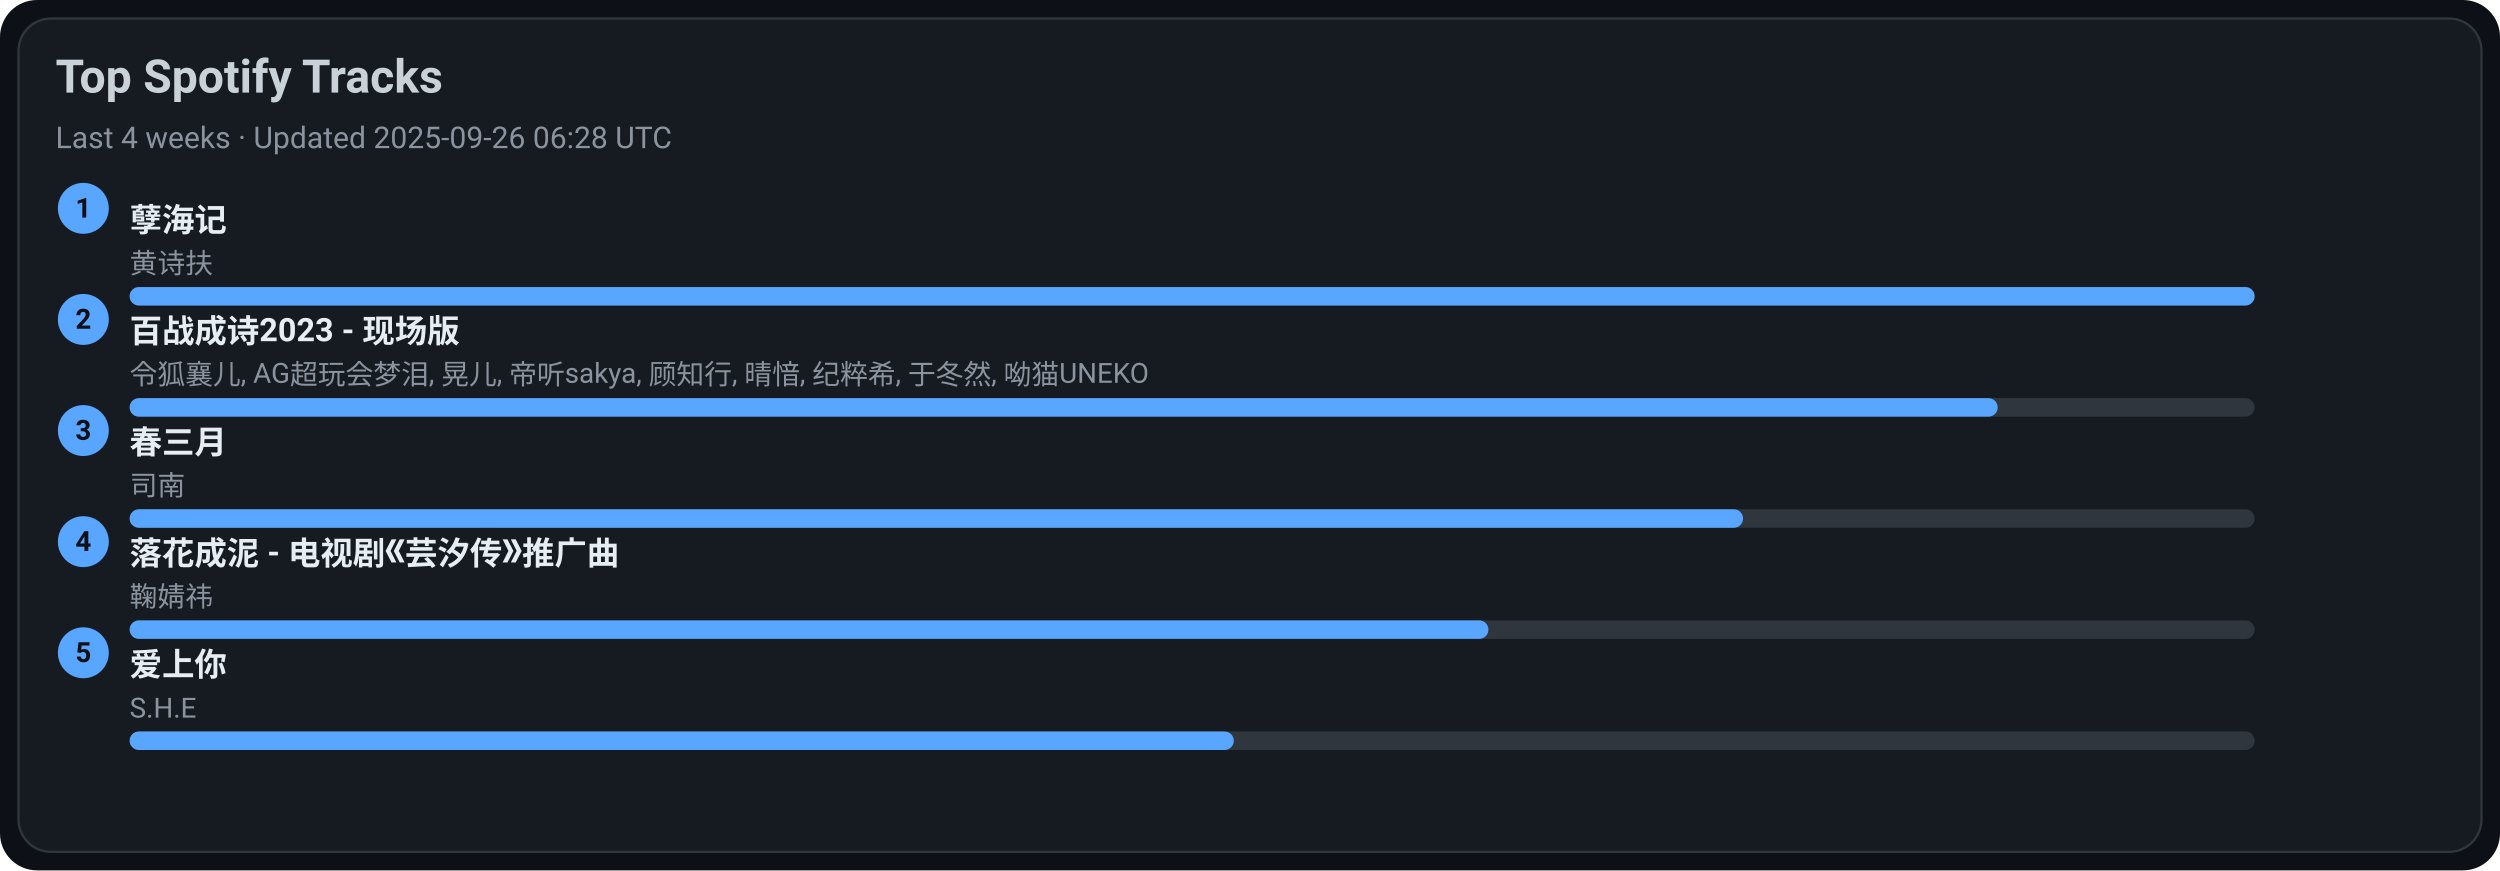
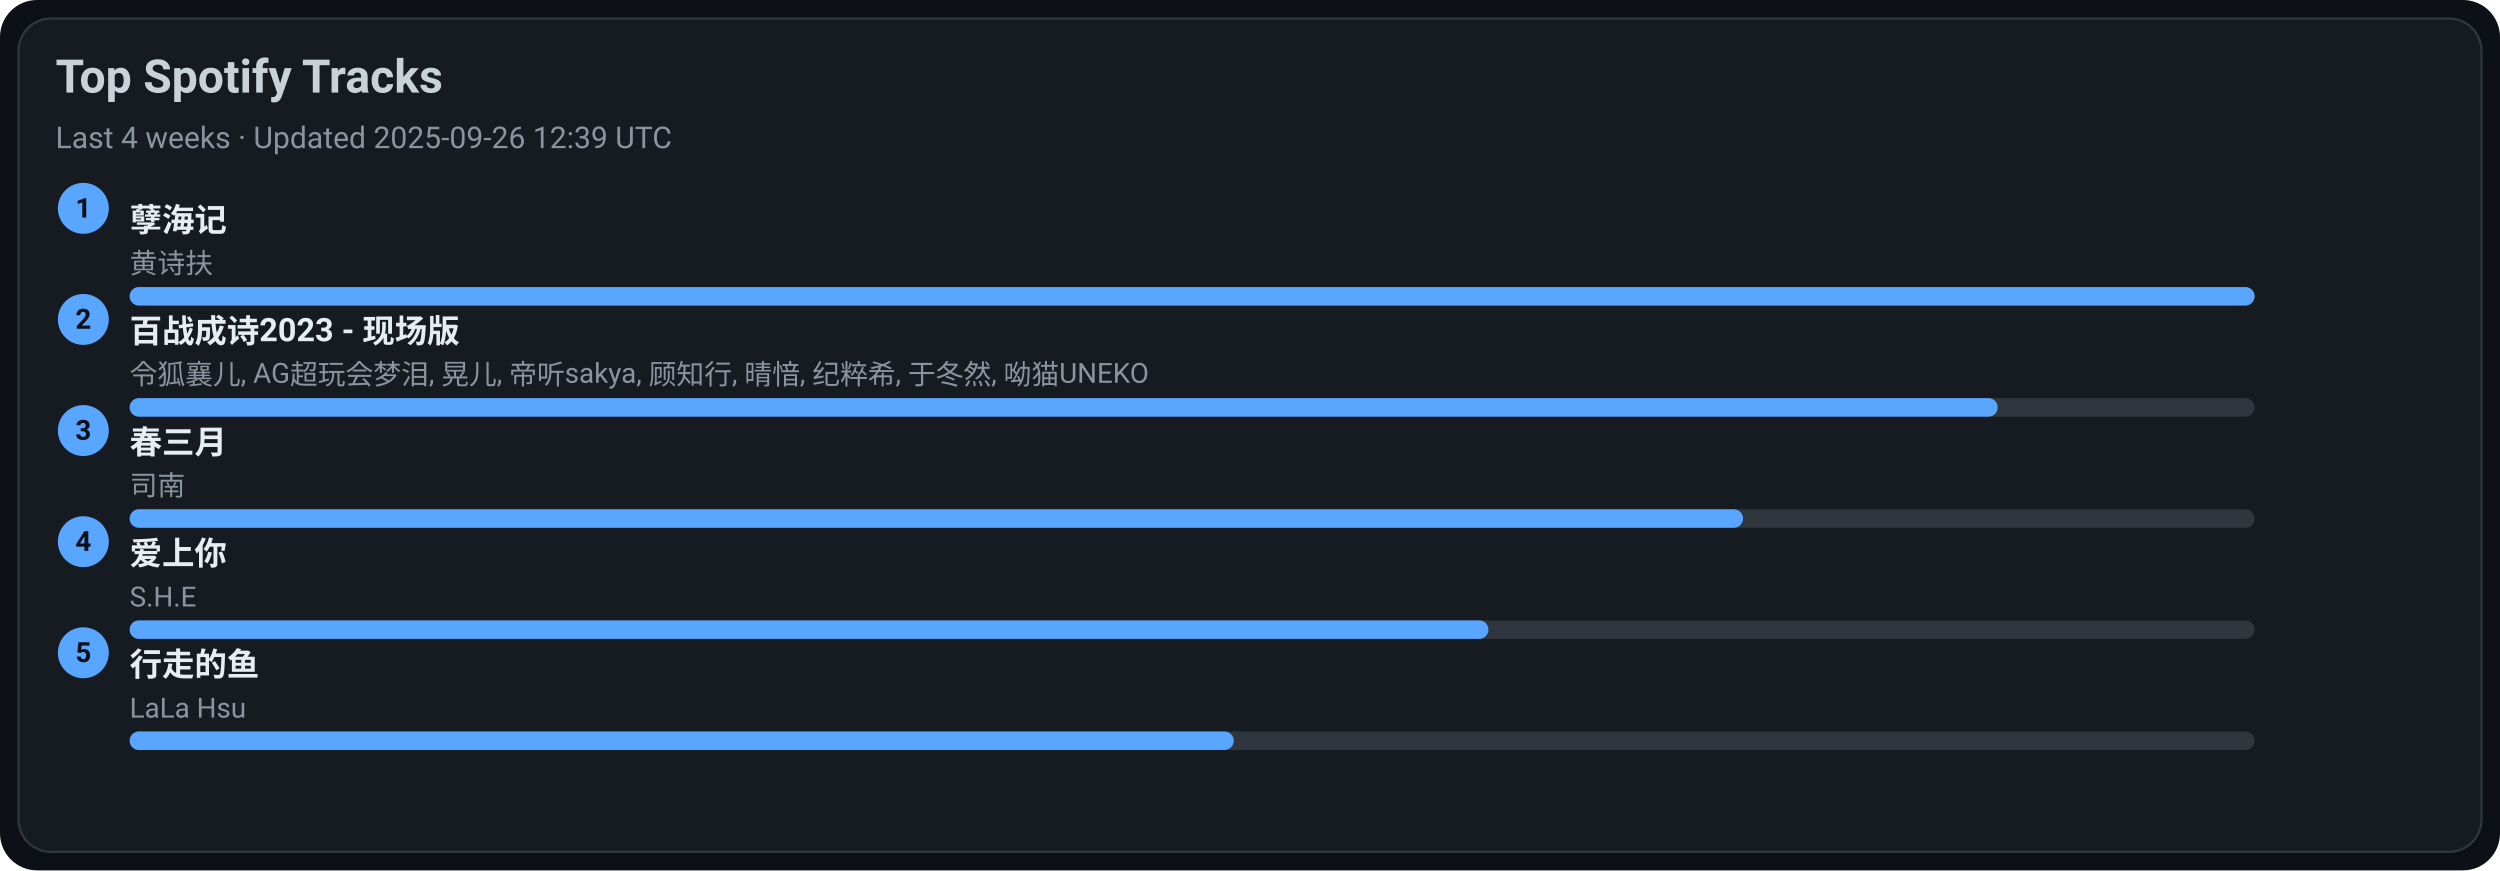
<svg xmlns="http://www.w3.org/2000/svg" width="1080" height="376" viewBox="0 0 1080 376">
  <style>text{font-family:-apple-system,BlinkMacSystemFont,Segoe UI,Roboto,Ubuntu,Helvetica Neue,Arial,Noto Sans,sans-serif}</style>
  <rect width="1080" height="376" rx="16" fill="#0d1117" />
  <rect x="8" y="8" width="1064" height="360" rx="14" fill="#161b22" stroke="#30363d" />
  <text x="24" y="40" font-size="20" fill="#c9d1d9" font-weight="600">Top Spotify Tracks</text>
-   <text x="24" y="64" font-size="13" fill="#8b949e">Last 4 weeks · Updated 2025-09-26 06:28 UTC</text>
+   <text x="24" y="64" font-size="13" fill="#8b949e">Last 4 weeks · Updated 2025-09-26 12:39 UTC</text>
  <circle cx="36" cy="90" r="11" fill="#58a6ff" />
  <text x="36" y="94" text-anchor="middle" font-size="12" fill="#0d1117" font-weight="700">1</text>
  <a href="https://open.spotify.com/track/3eIovUMhirNN6btJbpzNqD" target="_blank" rel="noopener noreferrer">
    <text x="56" y="100" font-size="14" fill="#e6edf3" font-weight="600">孽海记</text>
  </a>
  <text x="56" y="118" font-size="12" fill="#8b949e">黄诗扶</text>
  <rect x="56" y="124" width="918" height="8" rx="4" fill="#30363d" />
  <rect x="56" y="124" width="918" height="8" rx="4" fill="#58a6ff" />
  <circle cx="36" cy="138" r="11" fill="#58a6ff" />
  <text x="36" y="142" text-anchor="middle" font-size="12" fill="#0d1117" font-weight="700">2</text>
  <a href="https://open.spotify.com/track/2gttnS8fWnDwziLFt2TLEi" target="_blank" rel="noopener noreferrer">
    <text x="56" y="148" font-size="14" fill="#e6edf3" font-weight="600">百战成诗2023 - 现场版</text>
  </a>
  <text x="56" y="166" font-size="12" fill="#8b949e">令狐襄儿, AG超玩会梦泪, 晃儿, 帝听sakya, 顾知行, 晴愔, 纪粹希, 于冬然, 呦猫UNEKO</text>
  <rect x="56" y="172" width="918" height="8" rx="4" fill="#30363d" />
  <rect x="56" y="172" width="807" height="8" rx="4" fill="#58a6ff" />
  <circle cx="36" cy="186" r="11" fill="#58a6ff" />
  <text x="36" y="190" text-anchor="middle" font-size="12" fill="#0d1117" font-weight="700">3</text>
  <a href="https://open.spotify.com/track/5A9BOP4WTk2UayDlMb8w98" target="_blank" rel="noopener noreferrer">
    <text x="56" y="196" font-size="14" fill="#e6edf3" font-weight="600">春三月</text>
  </a>
  <text x="56" y="214" font-size="12" fill="#8b949e">司南</text>
  <rect x="56" y="220" width="918" height="8" rx="4" fill="#30363d" />
  <rect x="56" y="220" width="697" height="8" rx="4" fill="#58a6ff" />
  <circle cx="36" cy="234" r="11" fill="#58a6ff" />
  <text x="36" y="238" text-anchor="middle" font-size="12" fill="#0d1117" font-weight="700">4</text>
-   <a href="https://open.spotify.com/track/3kOZsJz3crGIWWHeoCNa0O" target="_blank" rel="noopener noreferrer">
-     <text x="56" y="244" font-size="14" fill="#e6edf3" font-weight="600">落花成泥 - 电视剧《芸汐传》推广曲</text>
+   <a href="https://open.spotify.com/track/4hcNpo1rtbzyNswsM5byTf" target="_blank" rel="noopener noreferrer">
+     <text x="56" y="244" font-size="14" fill="#e6edf3" font-weight="600">爱上你</text>
  </a>
-   <text x="56" y="262" font-size="12" fill="#8b949e">鞠婧祎</text>
+   <text x="56" y="262" font-size="12" fill="#8b949e">S.H.E</text>
  <rect x="56" y="268" width="918" height="8" rx="4" fill="#30363d" />
  <rect x="56" y="268" width="587" height="8" rx="4" fill="#58a6ff" />
  <circle cx="36" cy="282" r="11" fill="#58a6ff" />
  <text x="36" y="286" text-anchor="middle" font-size="12" fill="#0d1117" font-weight="700">5</text>
-   <a href="https://open.spotify.com/track/4hcNpo1rtbzyNswsM5byTf" target="_blank" rel="noopener noreferrer">
-     <text x="56" y="292" font-size="14" fill="#e6edf3" font-weight="600">爱上你</text>
+   <a href="https://open.spotify.com/track/5tGyQ1cWTaHBfZSHWr8AZb" target="_blank" rel="noopener noreferrer">
+     <text x="56" y="292" font-size="14" fill="#e6edf3" font-weight="600">行走的鱼</text>
  </a>
-   <text x="56" y="310" font-size="12" fill="#8b949e">S.H.E</text>
+   <text x="56" y="310" font-size="12" fill="#8b949e">LaLa Hsu</text>
  <rect x="56" y="316" width="918" height="8" rx="4" fill="#30363d" />
  <rect x="56" y="316" width="477" height="8" rx="4" fill="#58a6ff" />
</svg>
